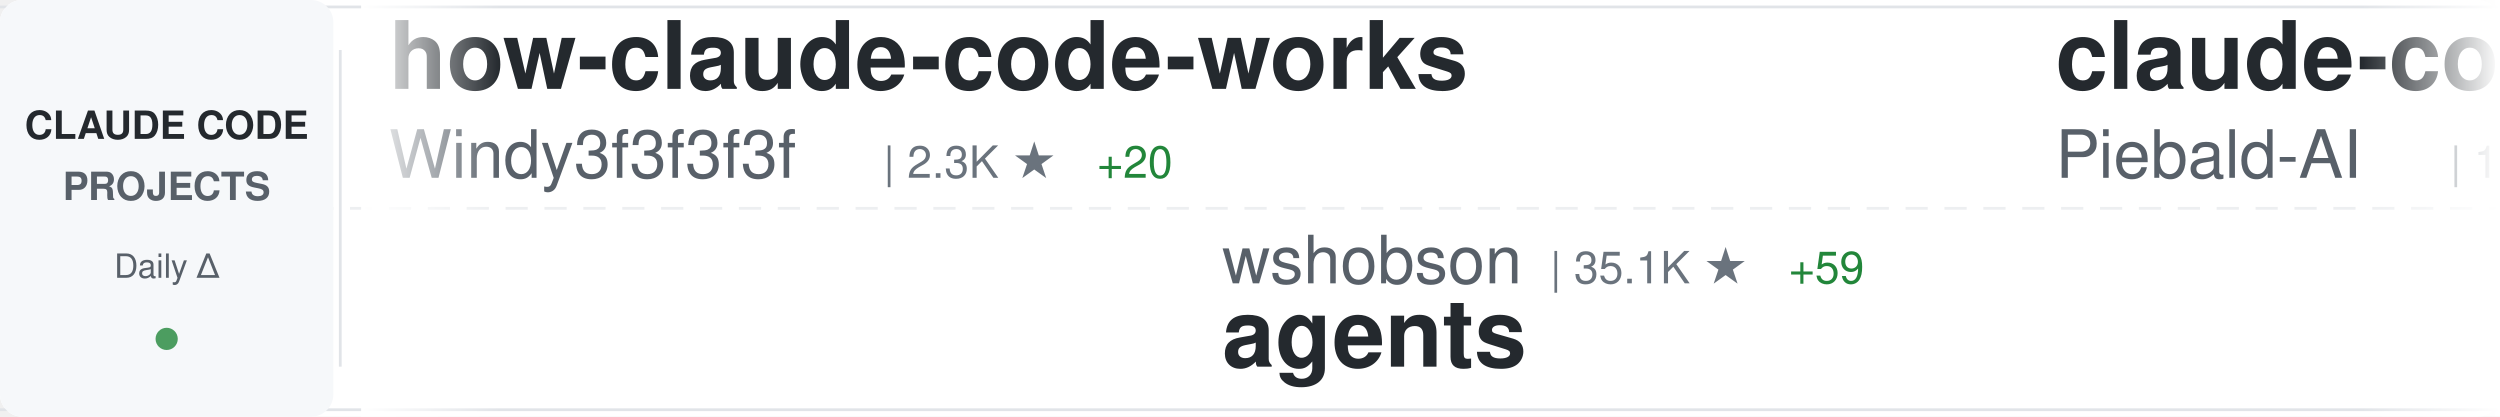
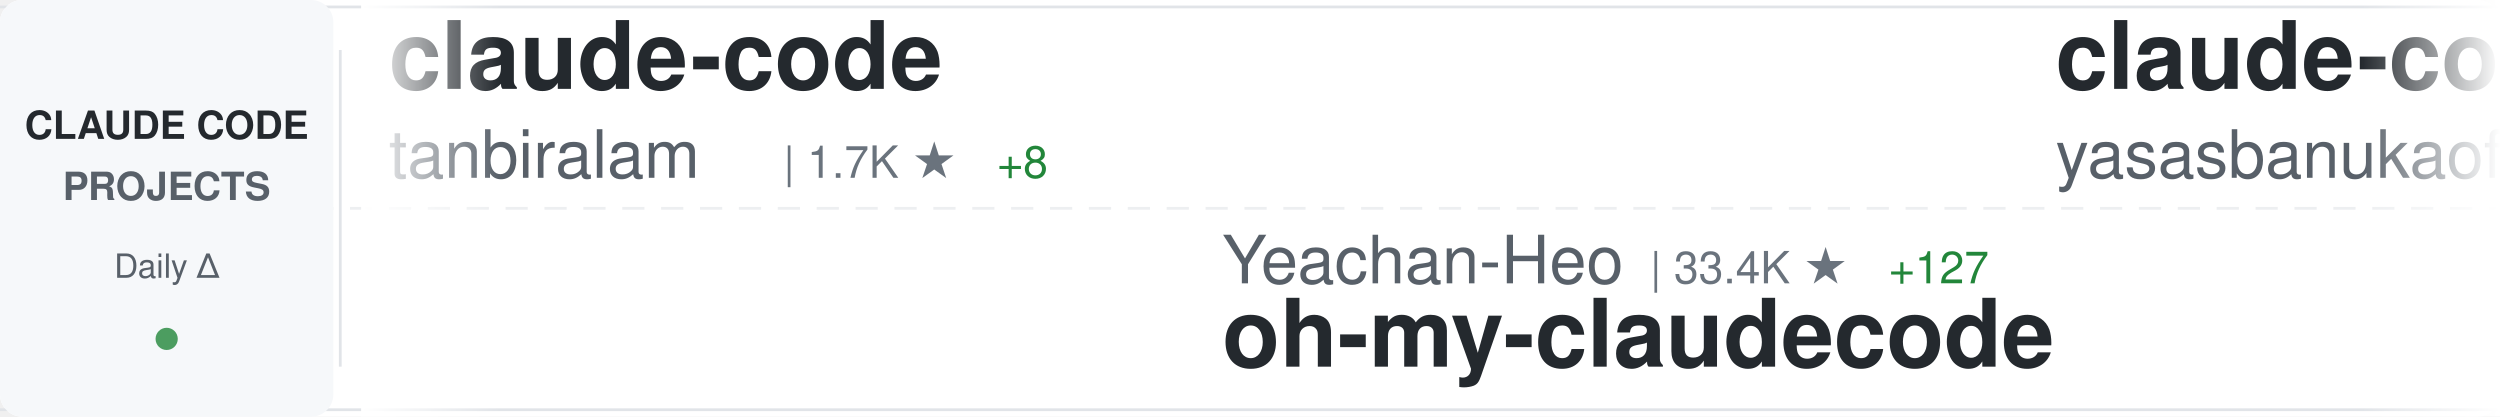
<svg xmlns="http://www.w3.org/2000/svg" width="900" height="150">
  <defs>
    <linearGradient id="awesomeLeftFade" x1="0%" y1="0%" x2="100%" y2="0%">
      <stop offset="0%" style="stop-color:#ffffff;stop-opacity:1" />
      <stop offset="100%" style="stop-color:#ffffff;stop-opacity:0" />
    </linearGradient>
    <linearGradient id="awesomeRightFade" x1="0%" y1="0%" x2="100%" y2="0%">
      <stop offset="0%" style="stop-color:#ffffff;stop-opacity:0" />
      <stop offset="100%" style="stop-color:#ffffff;stop-opacity:1" />
    </linearGradient>
  </defs>
  <rect width="900" height="150" fill="#ffffff" rx="8" />
  <rect x="0" y="2" width="900" height="1" fill="#e1e4e8" />
  <rect x="0" y="147" width="900" height="1" fill="#e1e4e8" />
  <line x1="0" y1="75" x2="900" y2="75" stroke="#e1e4e8" stroke-width="1" stroke-dasharray="8 6" opacity="0.6" />
  <rect x="0" y="0" width="120" height="150" fill="#f6f8fa" rx="8" />
  <text x="60" y="50" font-family="-apple-system, BlinkMacSystemFont, 'Segoe UI', Helvetica, Arial, sans-serif" font-size="14" font-weight="600" fill="#24292e" text-anchor="middle">CLAUDE CODE</text>
  <text x="60" y="72" font-family="-apple-system, BlinkMacSystemFont, 'Segoe UI', Helvetica, Arial, sans-serif" font-size="14" font-weight="600" fill="#586069" text-anchor="middle">PROJECTS</text>
  <text x="60" y="100" font-family="-apple-system, BlinkMacSystemFont, 'Segoe UI', Helvetica, Arial, sans-serif" font-size="12" font-weight="500" fill="#586069" text-anchor="middle">Daily Δ</text>
  <circle cx="60" cy="122" r="4" fill="#22863a" opacity="0.8" />
  <rect x="122" y="18" width="1" height="114" fill="#e1e4e8" />
  <clipPath id="awesomeTickerClip">
    <rect x="130" y="0" width="770" height="150" />
  </clipPath>
  <g clip-path="url(#awesomeTickerClip)">
    <g id="awesomeTickerItems">
      <animateTransform attributeName="transform" attributeType="XML" type="translate" from="0 0" to="-3000 0" dur="54s" repeatCount="indefinite" />
      <g transform="translate(0, 0)">
-         <text x="140" y="32" font-family="-apple-system, BlinkMacSystemFont, 'Segoe UI', Helvetica, Arial, sans-serif" font-size="34" font-weight="600" fill="#24292e">how-claude-code-works</text>
-         <text x="140" y="64" font-family="-apple-system, BlinkMacSystemFont, 'Segoe UI', Helvetica, Arial, sans-serif" font-size="24" font-weight="400" fill="#586069">Windy3f3f3f3f</text>
-         <text x="318" y="64" font-family="-apple-system, BlinkMacSystemFont, 'Segoe UI', Helvetica, Arial, sans-serif" font-size="16" font-weight="500" fill="#6a737d">| 2.3K ★</text>
-         <text x="395" y="64" font-family="-apple-system, BlinkMacSystemFont, 'Segoe UI', Helvetica, Arial, sans-serif" font-size="16" font-weight="500" fill="#22863a"> +20</text>
+         <text x="140" y="32" font-family="-apple-system, BlinkMacSystemFont, 'Segoe UI', Helvetica, Arial, sans-serif" font-size="34" font-weight="600" fill="#24292e">claude-code</text>
+         <text x="140" y="64" font-family="-apple-system, BlinkMacSystemFont, 'Segoe UI', Helvetica, Arial, sans-serif" font-size="24" font-weight="400" fill="#586069">tanbiralam</text>
+         <text x="282" y="64" font-family="-apple-system, BlinkMacSystemFont, 'Segoe UI', Helvetica, Arial, sans-serif" font-size="16" font-weight="500" fill="#6a737d">| 1.7K ★</text>
+         <text x="359" y="64" font-family="-apple-system, BlinkMacSystemFont, 'Segoe UI', Helvetica, Arial, sans-serif" font-size="16" font-weight="500" fill="#22863a"> +8</text>
      </g>
      <g transform="translate(300, 0)">
-         <text x="140" y="102" font-family="-apple-system, BlinkMacSystemFont, 'Segoe UI', Helvetica, Arial, sans-serif" font-size="24" font-weight="400" fill="#586069">wshobson</text>
-         <text x="258" y="102" font-family="-apple-system, BlinkMacSystemFont, 'Segoe UI', Helvetica, Arial, sans-serif" font-size="16" font-weight="500" fill="#6a737d">| 35.1K ★</text>
-         <text x="344" y="102" font-family="-apple-system, BlinkMacSystemFont, 'Segoe UI', Helvetica, Arial, sans-serif" font-size="16" font-weight="500" fill="#22863a"> +59</text>
-         <text x="140" y="132" font-family="-apple-system, BlinkMacSystemFont, 'Segoe UI', Helvetica, Arial, sans-serif" font-size="34" font-weight="600" fill="#24292e">agents</text>
+         <text x="140" y="102" font-family="-apple-system, BlinkMacSystemFont, 'Segoe UI', Helvetica, Arial, sans-serif" font-size="24" font-weight="400" fill="#586069">Yeachan-Heo</text>
+         <text x="294" y="102" font-family="-apple-system, BlinkMacSystemFont, 'Segoe UI', Helvetica, Arial, sans-serif" font-size="16" font-weight="500" fill="#6a737d">| 33.4K ★</text>
+         <text x="380" y="102" font-family="-apple-system, BlinkMacSystemFont, 'Segoe UI', Helvetica, Arial, sans-serif" font-size="16" font-weight="500" fill="#22863a"> +127</text>
+         <text x="140" y="132" font-family="-apple-system, BlinkMacSystemFont, 'Segoe UI', Helvetica, Arial, sans-serif" font-size="34" font-weight="600" fill="#24292e">oh-my-claudecode</text>
      </g>
      <g transform="translate(600, 0)">
-         <text x="140" y="32" font-family="-apple-system, BlinkMacSystemFont, 'Segoe UI', Helvetica, Arial, sans-serif" font-size="34" font-weight="600" fill="#24292e">claude-code-system-promp...</text>
-         <text x="140" y="64" font-family="-apple-system, BlinkMacSystemFont, 'Segoe UI', Helvetica, Arial, sans-serif" font-size="24" font-weight="400" fill="#586069">Piebald-AI</text>
-         <text x="282" y="64" font-family="-apple-system, BlinkMacSystemFont, 'Segoe UI', Helvetica, Arial, sans-serif" font-size="16" font-weight="500" fill="#6a737d">| 10.1K ★</text>
-         <text x="368" y="64" font-family="-apple-system, BlinkMacSystemFont, 'Segoe UI', Helvetica, Arial, sans-serif" font-size="16" font-weight="500" fill="#22863a"> +25</text>
+         <text x="140" y="32" font-family="-apple-system, BlinkMacSystemFont, 'Segoe UI', Helvetica, Arial, sans-serif" font-size="34" font-weight="600" fill="#24292e">claude-code</text>
+         <text x="140" y="64" font-family="-apple-system, BlinkMacSystemFont, 'Segoe UI', Helvetica, Arial, sans-serif" font-size="24" font-weight="400" fill="#586069">yasasbanukaofficial</text>
+         <text x="390" y="64" font-family="-apple-system, BlinkMacSystemFont, 'Segoe UI', Helvetica, Arial, sans-serif" font-size="16" font-weight="500" fill="#6a737d">| 3.1K ★</text>
+         <text x="467" y="64" font-family="-apple-system, BlinkMacSystemFont, 'Segoe UI', Helvetica, Arial, sans-serif" font-size="16" font-weight="500" fill="#22863a"> +20</text>
      </g>
      <g transform="translate(900, 0)">
-         <text x="140" y="102" font-family="-apple-system, BlinkMacSystemFont, 'Segoe UI', Helvetica, Arial, sans-serif" font-size="24" font-weight="400" fill="#586069">yasasbanukaofficial</text>
-         <text x="390" y="102" font-family="-apple-system, BlinkMacSystemFont, 'Segoe UI', Helvetica, Arial, sans-serif" font-size="16" font-weight="500" fill="#6a737d">| 3.1K ★</text>
-         <text x="467" y="102" font-family="-apple-system, BlinkMacSystemFont, 'Segoe UI', Helvetica, Arial, sans-serif" font-size="16" font-weight="500" fill="#22863a"> +17</text>
+         <text x="140" y="102" font-family="-apple-system, BlinkMacSystemFont, 'Segoe UI', Helvetica, Arial, sans-serif" font-size="24" font-weight="400" fill="#586069">shanraisshan</text>
+         <text x="306" y="102" font-family="-apple-system, BlinkMacSystemFont, 'Segoe UI', Helvetica, Arial, sans-serif" font-size="16" font-weight="500" fill="#6a737d">| 52.3K ★</text>
+         <text x="392" y="102" font-family="-apple-system, BlinkMacSystemFont, 'Segoe UI', Helvetica, Arial, sans-serif" font-size="16" font-weight="500" fill="#22863a"> +227</text>
+         <text x="140" y="132" font-family="-apple-system, BlinkMacSystemFont, 'Segoe UI', Helvetica, Arial, sans-serif" font-size="34" font-weight="600" fill="#24292e">claude-code-best-practic...</text>
+       </g>
+       <g transform="translate(1200, 0)">
+         <text x="140" y="32" font-family="-apple-system, BlinkMacSystemFont, 'Segoe UI', Helvetica, Arial, sans-serif" font-size="34" font-weight="600" fill="#24292e">Claude-code</text>
+         <text x="140" y="64" font-family="-apple-system, BlinkMacSystemFont, 'Segoe UI', Helvetica, Arial, sans-serif" font-size="24" font-weight="400" fill="#586069">fazxes</text>
+         <text x="234" y="64" font-family="-apple-system, BlinkMacSystemFont, 'Segoe UI', Helvetica, Arial, sans-serif" font-size="16" font-weight="500" fill="#6a737d">| 215 ★</text>
+         <text x="302" y="64" font-family="-apple-system, BlinkMacSystemFont, 'Segoe UI', Helvetica, Arial, sans-serif" font-size="16" font-weight="500" fill="#22863a"> +1</text>
+       </g>
+       <g transform="translate(1500, 0)">
+         <text x="140" y="102" font-family="-apple-system, BlinkMacSystemFont, 'Segoe UI', Helvetica, Arial, sans-serif" font-size="24" font-weight="400" fill="#586069">pedrohcgs</text>
+         <text x="270" y="102" font-family="-apple-system, BlinkMacSystemFont, 'Segoe UI', Helvetica, Arial, sans-serif" font-size="16" font-weight="500" fill="#6a737d">| 1.1K ★</text>
+         <text x="347" y="102" font-family="-apple-system, BlinkMacSystemFont, 'Segoe UI', Helvetica, Arial, sans-serif" font-size="16" font-weight="500" fill="#22863a"> +7</text>
+         <text x="140" y="132" font-family="-apple-system, BlinkMacSystemFont, 'Segoe UI', Helvetica, Arial, sans-serif" font-size="34" font-weight="600" fill="#24292e">claude-code-my-workflow</text>
+       </g>
+       <g transform="translate(1800, 0)">
+         <text x="140" y="32" font-family="-apple-system, BlinkMacSystemFont, 'Segoe UI', Helvetica, Arial, sans-serif" font-size="34" font-weight="600" fill="#24292e">Claude-Code-Usage-Monito...</text>
+         <text x="140" y="64" font-family="-apple-system, BlinkMacSystemFont, 'Segoe UI', Helvetica, Arial, sans-serif" font-size="24" font-weight="400" fill="#586069">Maciek-roboblog</text>
+         <text x="342" y="64" font-family="-apple-system, BlinkMacSystemFont, 'Segoe UI', Helvetica, Arial, sans-serif" font-size="16" font-weight="500" fill="#6a737d">| 8.0K ★</text>
+         <text x="419" y="64" font-family="-apple-system, BlinkMacSystemFont, 'Segoe UI', Helvetica, Arial, sans-serif" font-size="16" font-weight="500" fill="#22863a"> +5</text>
+       </g>
+       <g transform="translate(2100, 0)">
+         <text x="140" y="102" font-family="-apple-system, BlinkMacSystemFont, 'Segoe UI', Helvetica, Arial, sans-serif" font-size="24" font-weight="400" fill="#586069">nicedreamzapp</text>
+         <text x="318" y="102" font-family="-apple-system, BlinkMacSystemFont, 'Segoe UI', Helvetica, Arial, sans-serif" font-size="16" font-weight="500" fill="#6a737d">| 2.6K ★</text>
+         <text x="395" y="102" font-family="-apple-system, BlinkMacSystemFont, 'Segoe UI', Helvetica, Arial, sans-serif" font-size="16" font-weight="500" fill="#22863a"> +26</text>
+         <text x="140" y="132" font-family="-apple-system, BlinkMacSystemFont, 'Segoe UI', Helvetica, Arial, sans-serif" font-size="34" font-weight="600" fill="#24292e">claude-code-local</text>
+       </g>
+       <g transform="translate(2400, 0)">
+         <text x="140" y="32" font-family="-apple-system, BlinkMacSystemFont, 'Segoe UI', Helvetica, Arial, sans-serif" font-size="34" font-weight="600" fill="#24292e">claude-code-infrastructu...</text>
+         <text x="140" y="64" font-family="-apple-system, BlinkMacSystemFont, 'Segoe UI', Helvetica, Arial, sans-serif" font-size="24" font-weight="400" fill="#586069">diet103</text>
+         <text x="246" y="64" font-family="-apple-system, BlinkMacSystemFont, 'Segoe UI', Helvetica, Arial, sans-serif" font-size="16" font-weight="500" fill="#6a737d">| 9.6K ★</text>
+         <text x="323" y="64" font-family="-apple-system, BlinkMacSystemFont, 'Segoe UI', Helvetica, Arial, sans-serif" font-size="16" font-weight="500" fill="#22863a"> +6</text>
+       </g>
+       <g transform="translate(2700, 0)">
+         <text x="140" y="102" font-family="-apple-system, BlinkMacSystemFont, 'Segoe UI', Helvetica, Arial, sans-serif" font-size="24" font-weight="400" fill="#586069">alex000kim</text>
+         <text x="282" y="102" font-family="-apple-system, BlinkMacSystemFont, 'Segoe UI', Helvetica, Arial, sans-serif" font-size="16" font-weight="500" fill="#6a737d">| 225 ★</text>
+         <text x="350" y="102" font-family="-apple-system, BlinkMacSystemFont, 'Segoe UI', Helvetica, Arial, sans-serif" font-size="16" font-weight="500" fill="#22863a"> +1</text>
        <text x="140" y="132" font-family="-apple-system, BlinkMacSystemFont, 'Segoe UI', Helvetica, Arial, sans-serif" font-size="34" font-weight="600" fill="#24292e">claude-code</text>
      </g>
-       <g transform="translate(1200, 0)">
-         <text x="140" y="32" font-family="-apple-system, BlinkMacSystemFont, 'Segoe UI', Helvetica, Arial, sans-serif" font-size="34" font-weight="600" fill="#24292e">claude-code-workflows</text>
-         <text x="140" y="64" font-family="-apple-system, BlinkMacSystemFont, 'Segoe UI', Helvetica, Arial, sans-serif" font-size="24" font-weight="400" fill="#586069">OneRedOak</text>
-         <text x="270" y="64" font-family="-apple-system, BlinkMacSystemFont, 'Segoe UI', Helvetica, Arial, sans-serif" font-size="16" font-weight="500" fill="#6a737d">| 3.8K ★</text>
-         <text x="347" y="64" font-family="-apple-system, BlinkMacSystemFont, 'Segoe UI', Helvetica, Arial, sans-serif" font-size="16" font-weight="500" fill="#22863a"> +1</text>
-       </g>
-       <g transform="translate(1500, 0)">
-         <text x="140" y="102" font-family="-apple-system, BlinkMacSystemFont, 'Segoe UI', Helvetica, Arial, sans-serif" font-size="24" font-weight="400" fill="#586069">JrCx7scC</text>
-         <text x="258" y="102" font-family="-apple-system, BlinkMacSystemFont, 'Segoe UI', Helvetica, Arial, sans-serif" font-size="16" font-weight="500" fill="#6a737d">| 367 ★</text>
-         <text x="140" y="132" font-family="-apple-system, BlinkMacSystemFont, 'Segoe UI', Helvetica, Arial, sans-serif" font-size="34" font-weight="600" fill="#24292e">claude-code-source</text>
-       </g>
-       <g transform="translate(1800, 0)">
-         <text x="140" y="32" font-family="-apple-system, BlinkMacSystemFont, 'Segoe UI', Helvetica, Arial, sans-serif" font-size="34" font-weight="600" fill="#24292e">claude-code-analysis</text>
-         <text x="140" y="64" font-family="-apple-system, BlinkMacSystemFont, 'Segoe UI', Helvetica, Arial, sans-serif" font-size="24" font-weight="400" fill="#586069">liuup</text>
-         <text x="222" y="64" font-family="-apple-system, BlinkMacSystemFont, 'Segoe UI', Helvetica, Arial, sans-serif" font-size="16" font-weight="500" fill="#6a737d">| 2.4K ★</text>
-         <text x="299" y="64" font-family="-apple-system, BlinkMacSystemFont, 'Segoe UI', Helvetica, Arial, sans-serif" font-size="16" font-weight="500" fill="#22863a"> +19</text>
-       </g>
-       <g transform="translate(2100, 0)">
-         <text x="140" y="102" font-family="-apple-system, BlinkMacSystemFont, 'Segoe UI', Helvetica, Arial, sans-serif" font-size="24" font-weight="400" fill="#586069">Alishahryar1</text>
-         <text x="306" y="102" font-family="-apple-system, BlinkMacSystemFont, 'Segoe UI', Helvetica, Arial, sans-serif" font-size="16" font-weight="500" fill="#6a737d">| 23.6K ★</text>
-         <text x="392" y="102" font-family="-apple-system, BlinkMacSystemFont, 'Segoe UI', Helvetica, Arial, sans-serif" font-size="16" font-weight="500" fill="#22863a"> +281</text>
-         <text x="140" y="132" font-family="-apple-system, BlinkMacSystemFont, 'Segoe UI', Helvetica, Arial, sans-serif" font-size="34" font-weight="600" fill="#24292e">free-claude-code</text>
-       </g>
-       <g transform="translate(2400, 0)">
-         <text x="140" y="32" font-family="-apple-system, BlinkMacSystemFont, 'Segoe UI', Helvetica, Arial, sans-serif" font-size="34" font-weight="600" fill="#24292e">claude-code-hub</text>
-         <text x="140" y="64" font-family="-apple-system, BlinkMacSystemFont, 'Segoe UI', Helvetica, Arial, sans-serif" font-size="24" font-weight="400" fill="#586069">ding113</text>
-         <text x="246" y="64" font-family="-apple-system, BlinkMacSystemFont, 'Segoe UI', Helvetica, Arial, sans-serif" font-size="16" font-weight="500" fill="#6a737d">| 2.8K ★</text>
-         <text x="323" y="64" font-family="-apple-system, BlinkMacSystemFont, 'Segoe UI', Helvetica, Arial, sans-serif" font-size="16" font-weight="500" fill="#22863a"> +10</text>
-       </g>
-       <g transform="translate(2700, 0)">
-         <text x="140" y="102" font-family="-apple-system, BlinkMacSystemFont, 'Segoe UI', Helvetica, Arial, sans-serif" font-size="24" font-weight="400" fill="#586069">LING71671</text>
-         <text x="270" y="102" font-family="-apple-system, BlinkMacSystemFont, 'Segoe UI', Helvetica, Arial, sans-serif" font-size="16" font-weight="500" fill="#6a737d">| 821 ★</text>
-         <text x="338" y="102" font-family="-apple-system, BlinkMacSystemFont, 'Segoe UI', Helvetica, Arial, sans-serif" font-size="16" font-weight="500" fill="#22863a"> +3</text>
-         <text x="140" y="132" font-family="-apple-system, BlinkMacSystemFont, 'Segoe UI', Helvetica, Arial, sans-serif" font-size="34" font-weight="600" fill="#24292e">Open-ClaudeCode</text>
-       </g>
      <g transform="translate(3000, 0)">
-         <text x="140" y="32" font-family="-apple-system, BlinkMacSystemFont, 'Segoe UI', Helvetica, Arial, sans-serif" font-size="34" font-weight="600" fill="#24292e">how-claude-code-works</text>
-         <text x="140" y="64" font-family="-apple-system, BlinkMacSystemFont, 'Segoe UI', Helvetica, Arial, sans-serif" font-size="24" font-weight="400" fill="#586069">Windy3f3f3f3f</text>
-         <text x="318" y="64" font-family="-apple-system, BlinkMacSystemFont, 'Segoe UI', Helvetica, Arial, sans-serif" font-size="16" font-weight="500" fill="#6a737d">| 2.3K ★</text>
-         <text x="395" y="64" font-family="-apple-system, BlinkMacSystemFont, 'Segoe UI', Helvetica, Arial, sans-serif" font-size="16" font-weight="500" fill="#22863a"> +20</text>
+         <text x="140" y="32" font-family="-apple-system, BlinkMacSystemFont, 'Segoe UI', Helvetica, Arial, sans-serif" font-size="34" font-weight="600" fill="#24292e">claude-code</text>
+         <text x="140" y="64" font-family="-apple-system, BlinkMacSystemFont, 'Segoe UI', Helvetica, Arial, sans-serif" font-size="24" font-weight="400" fill="#586069">tanbiralam</text>
+         <text x="282" y="64" font-family="-apple-system, BlinkMacSystemFont, 'Segoe UI', Helvetica, Arial, sans-serif" font-size="16" font-weight="500" fill="#6a737d">| 1.7K ★</text>
+         <text x="359" y="64" font-family="-apple-system, BlinkMacSystemFont, 'Segoe UI', Helvetica, Arial, sans-serif" font-size="16" font-weight="500" fill="#22863a"> +8</text>
      </g>
      <g transform="translate(3300, 0)">
-         <text x="140" y="102" font-family="-apple-system, BlinkMacSystemFont, 'Segoe UI', Helvetica, Arial, sans-serif" font-size="24" font-weight="400" fill="#586069">wshobson</text>
-         <text x="258" y="102" font-family="-apple-system, BlinkMacSystemFont, 'Segoe UI', Helvetica, Arial, sans-serif" font-size="16" font-weight="500" fill="#6a737d">| 35.1K ★</text>
-         <text x="344" y="102" font-family="-apple-system, BlinkMacSystemFont, 'Segoe UI', Helvetica, Arial, sans-serif" font-size="16" font-weight="500" fill="#22863a"> +59</text>
-         <text x="140" y="132" font-family="-apple-system, BlinkMacSystemFont, 'Segoe UI', Helvetica, Arial, sans-serif" font-size="34" font-weight="600" fill="#24292e">agents</text>
+         <text x="140" y="102" font-family="-apple-system, BlinkMacSystemFont, 'Segoe UI', Helvetica, Arial, sans-serif" font-size="24" font-weight="400" fill="#586069">Yeachan-Heo</text>
+         <text x="294" y="102" font-family="-apple-system, BlinkMacSystemFont, 'Segoe UI', Helvetica, Arial, sans-serif" font-size="16" font-weight="500" fill="#6a737d">| 33.4K ★</text>
+         <text x="380" y="102" font-family="-apple-system, BlinkMacSystemFont, 'Segoe UI', Helvetica, Arial, sans-serif" font-size="16" font-weight="500" fill="#22863a"> +127</text>
+         <text x="140" y="132" font-family="-apple-system, BlinkMacSystemFont, 'Segoe UI', Helvetica, Arial, sans-serif" font-size="34" font-weight="600" fill="#24292e">oh-my-claudecode</text>
      </g>
      <g transform="translate(3600, 0)">
-         <text x="140" y="32" font-family="-apple-system, BlinkMacSystemFont, 'Segoe UI', Helvetica, Arial, sans-serif" font-size="34" font-weight="600" fill="#24292e">claude-code-system-promp...</text>
-         <text x="140" y="64" font-family="-apple-system, BlinkMacSystemFont, 'Segoe UI', Helvetica, Arial, sans-serif" font-size="24" font-weight="400" fill="#586069">Piebald-AI</text>
-         <text x="282" y="64" font-family="-apple-system, BlinkMacSystemFont, 'Segoe UI', Helvetica, Arial, sans-serif" font-size="16" font-weight="500" fill="#6a737d">| 10.1K ★</text>
-         <text x="368" y="64" font-family="-apple-system, BlinkMacSystemFont, 'Segoe UI', Helvetica, Arial, sans-serif" font-size="16" font-weight="500" fill="#22863a"> +25</text>
+         <text x="140" y="32" font-family="-apple-system, BlinkMacSystemFont, 'Segoe UI', Helvetica, Arial, sans-serif" font-size="34" font-weight="600" fill="#24292e">claude-code</text>
+         <text x="140" y="64" font-family="-apple-system, BlinkMacSystemFont, 'Segoe UI', Helvetica, Arial, sans-serif" font-size="24" font-weight="400" fill="#586069">yasasbanukaofficial</text>
+         <text x="390" y="64" font-family="-apple-system, BlinkMacSystemFont, 'Segoe UI', Helvetica, Arial, sans-serif" font-size="16" font-weight="500" fill="#6a737d">| 3.1K ★</text>
+         <text x="467" y="64" font-family="-apple-system, BlinkMacSystemFont, 'Segoe UI', Helvetica, Arial, sans-serif" font-size="16" font-weight="500" fill="#22863a"> +20</text>
      </g>
      <g transform="translate(3900, 0)">
-         <text x="140" y="102" font-family="-apple-system, BlinkMacSystemFont, 'Segoe UI', Helvetica, Arial, sans-serif" font-size="24" font-weight="400" fill="#586069">yasasbanukaofficial</text>
-         <text x="390" y="102" font-family="-apple-system, BlinkMacSystemFont, 'Segoe UI', Helvetica, Arial, sans-serif" font-size="16" font-weight="500" fill="#6a737d">| 3.1K ★</text>
-         <text x="467" y="102" font-family="-apple-system, BlinkMacSystemFont, 'Segoe UI', Helvetica, Arial, sans-serif" font-size="16" font-weight="500" fill="#22863a"> +17</text>
-         <text x="140" y="132" font-family="-apple-system, BlinkMacSystemFont, 'Segoe UI', Helvetica, Arial, sans-serif" font-size="34" font-weight="600" fill="#24292e">claude-code</text>
+         <text x="140" y="102" font-family="-apple-system, BlinkMacSystemFont, 'Segoe UI', Helvetica, Arial, sans-serif" font-size="24" font-weight="400" fill="#586069">shanraisshan</text>
+         <text x="306" y="102" font-family="-apple-system, BlinkMacSystemFont, 'Segoe UI', Helvetica, Arial, sans-serif" font-size="16" font-weight="500" fill="#6a737d">| 52.3K ★</text>
+         <text x="392" y="102" font-family="-apple-system, BlinkMacSystemFont, 'Segoe UI', Helvetica, Arial, sans-serif" font-size="16" font-weight="500" fill="#22863a"> +227</text>
+         <text x="140" y="132" font-family="-apple-system, BlinkMacSystemFont, 'Segoe UI', Helvetica, Arial, sans-serif" font-size="34" font-weight="600" fill="#24292e">claude-code-best-practic...</text>
      </g>
    </g>
  </g>
  <rect x="130" y="0" width="50" height="150" fill="url(#awesomeLeftFade)" />
  <rect x="850" y="0" width="50" height="150" fill="url(#awesomeRightFade)" />
</svg>
